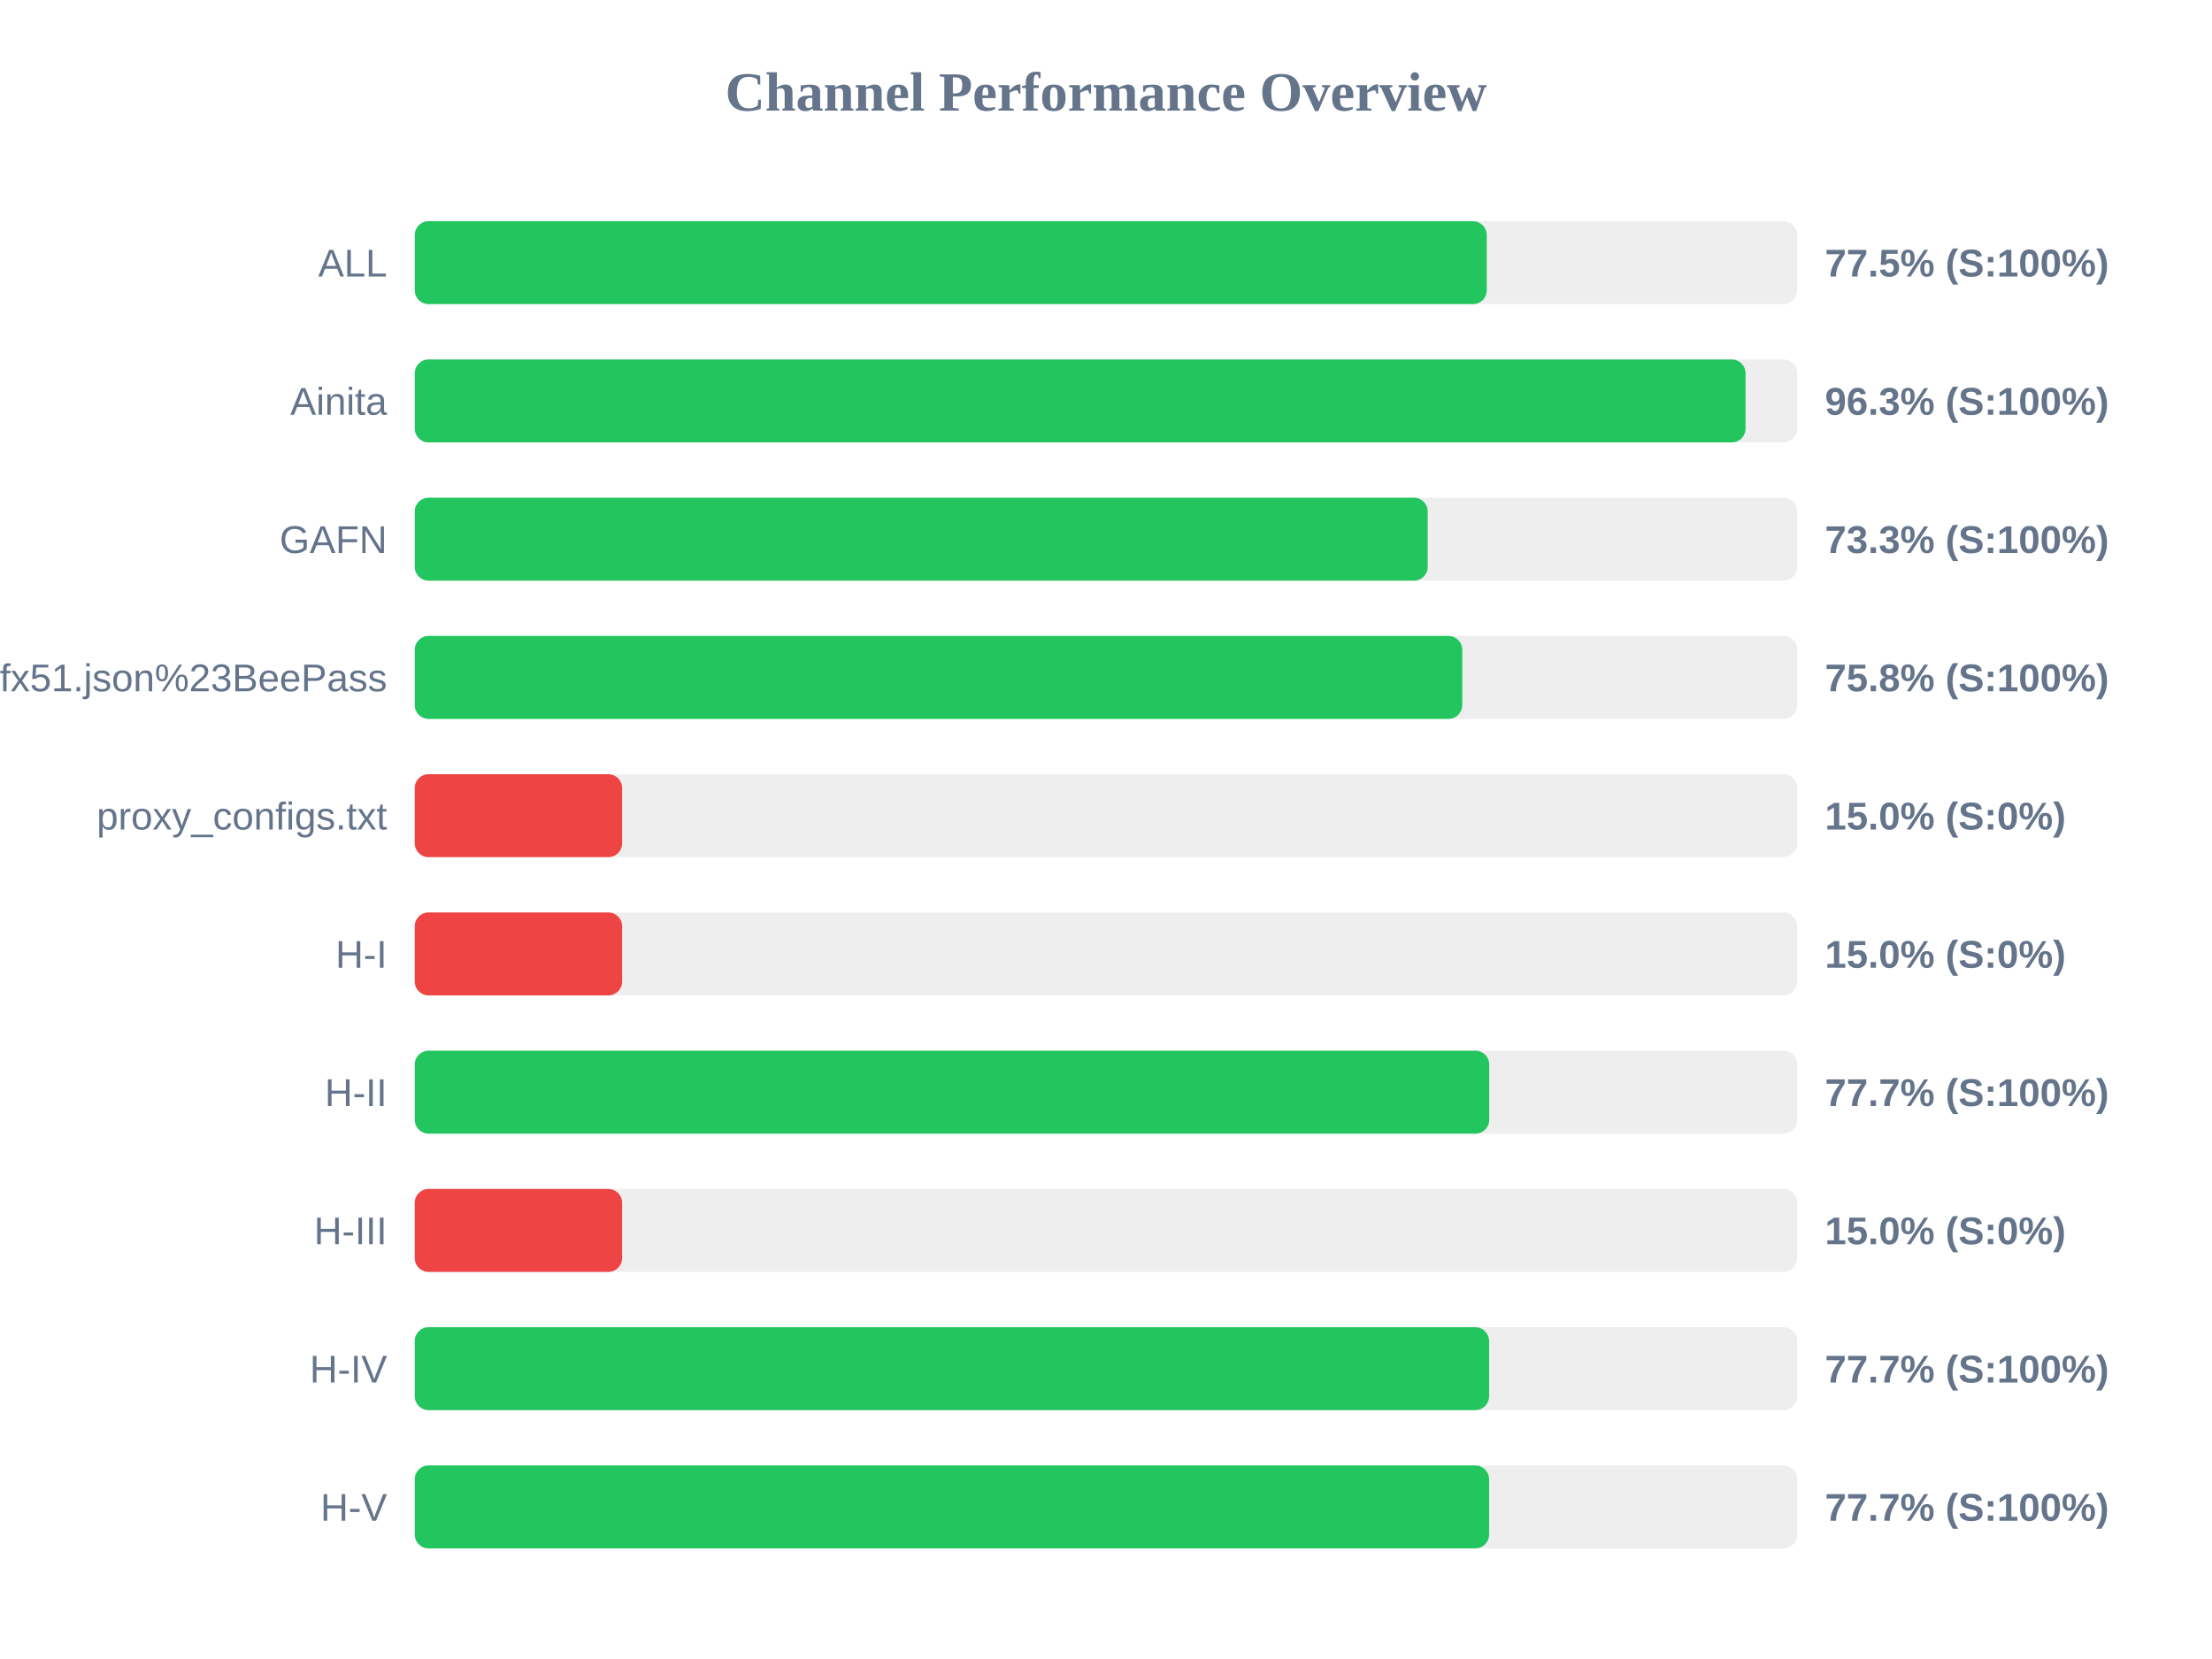
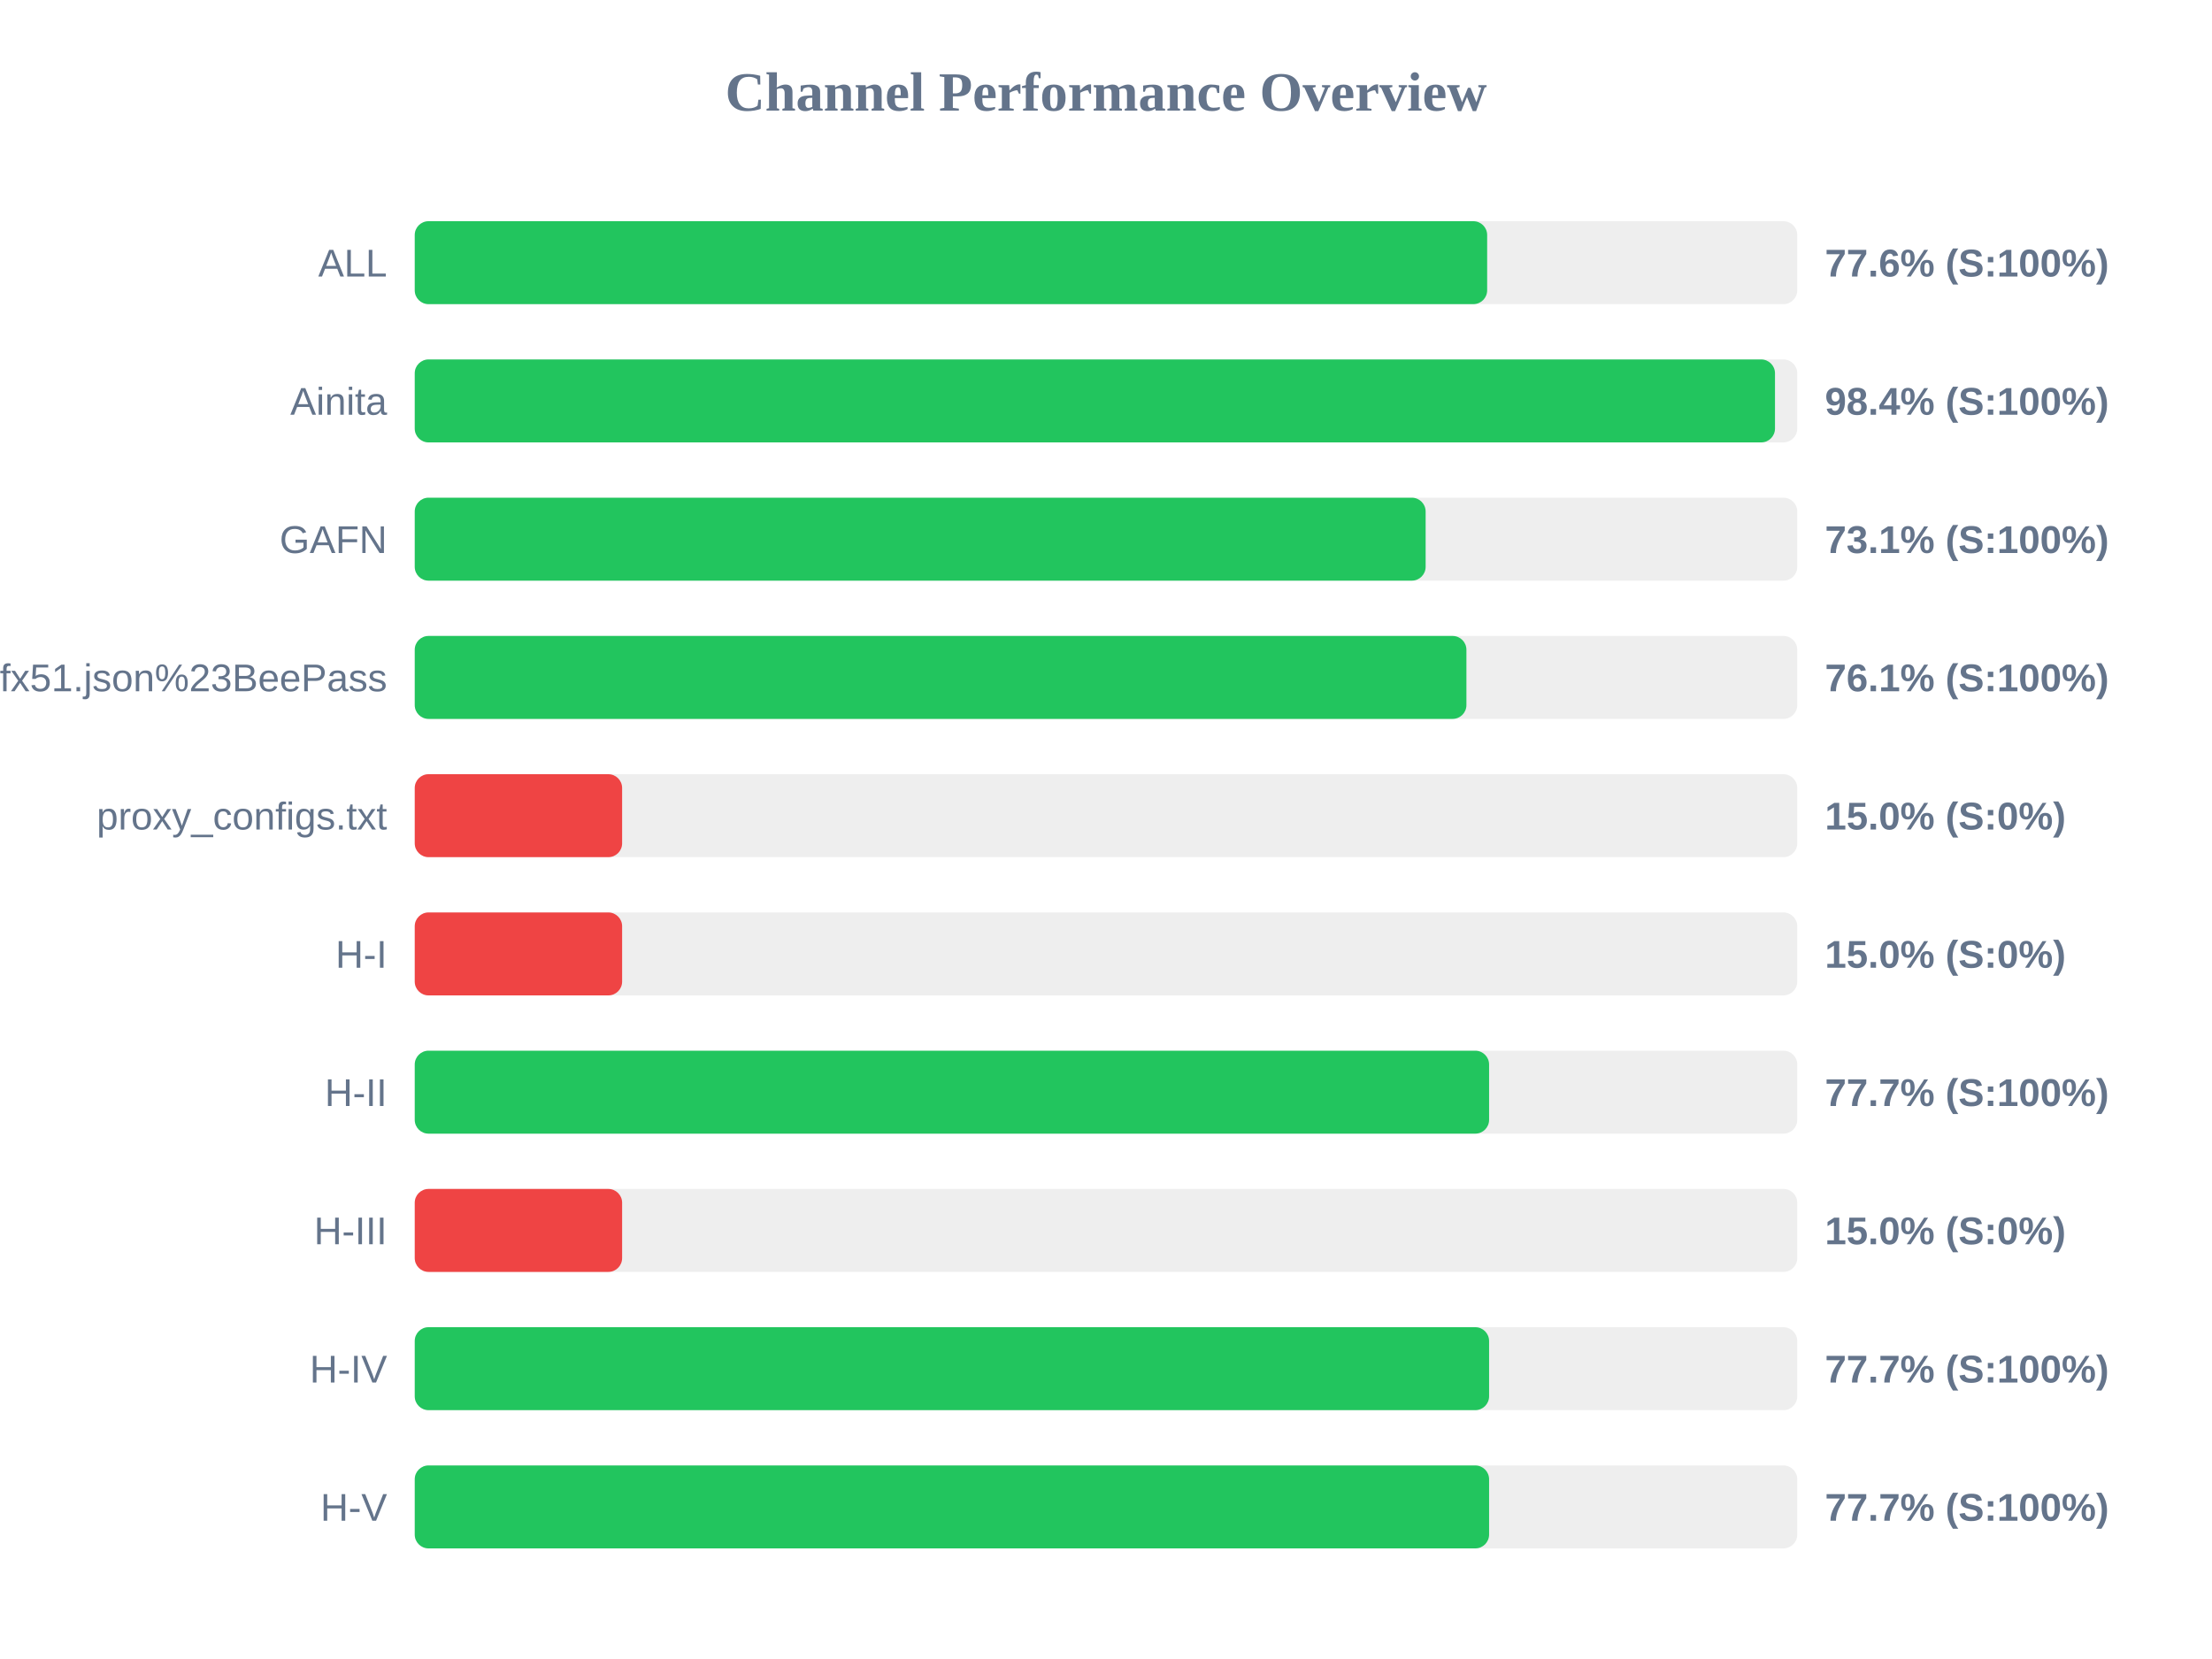
<svg xmlns="http://www.w3.org/2000/svg" width="800" height="600" version="1.1">
  <style>
        .row { font: 14px Arial; fill: #64748b; }
        .score { font: bold 14px Arial; fill: #64748b; }
    </style>
  <text x="400" y="40" text-anchor="middle" font-size="20px" font-weight="bold" fill="#64748b">Channel Performance Overview</text>
  <rect x="150" y="80" width="500" height="30" fill="#eee" rx="5" />
-   <rect x="150" y="80" width="387.7" height="30" fill="#22c55e" rx="5" />
+   <rect x="150" y="80" width="387.85" height="30" fill="#22c55e" rx="5" />
  <text x="140" y="100" text-anchor="end" class="row">ALL</text>
-   <text x="660" y="100" text-anchor="start" class="score">77.5% (S:100%)</text>
+   <text x="660" y="100" text-anchor="start" class="score">77.6% (S:100%)</text>
  <rect x="150" y="130" width="500" height="30" fill="#eee" rx="5" />
-   <rect x="150" y="130" width="481.3" height="30" fill="#22c55e" rx="5" />
+   <rect x="150" y="130" width="491.95" height="30" fill="#22c55e" rx="5" />
  <text x="140" y="150" text-anchor="end" class="row">Ainita</text>
-   <text x="660" y="150" text-anchor="start" class="score">96.3% (S:100%)</text>
+   <text x="660" y="150" text-anchor="start" class="score">98.4% (S:100%)</text>
  <rect x="150" y="180" width="500" height="30" fill="#eee" rx="5" />
-   <rect x="150" y="180" width="366.35" height="30" fill="#22c55e" rx="5" />
+   <rect x="150" y="180" width="365.6" height="30" fill="#22c55e" rx="5" />
  <text x="140" y="200" text-anchor="end" class="row">GAFN</text>
-   <text x="660" y="200" text-anchor="start" class="score">73.3% (S:100%)</text>
+   <text x="660" y="200" text-anchor="start" class="score">73.1% (S:100%)</text>
  <rect x="150" y="230" width="500" height="30" fill="#eee" rx="5" />
-   <rect x="150" y="230" width="378.85" height="30" fill="#22c55e" rx="5" />
+   <rect x="150" y="230" width="380.35" height="30" fill="#22c55e" rx="5" />
  <text x="140" y="250" text-anchor="end" class="row">sub?s=ssconf%3A%2F%2Fs3.amazonaws.com%2Fbeedynconprd%2Fzf38bv6oxi1nv3wfkpmxyfl8yj5fargza3foantoalu16vznl0ckxx7bgf1ufx51.json%23BeePass</text>
-   <text x="660" y="250" text-anchor="start" class="score">75.8% (S:100%)</text>
+   <text x="660" y="250" text-anchor="start" class="score">76.1% (S:100%)</text>
  <rect x="150" y="280" width="500" height="30" fill="#eee" rx="5" />
  <rect x="150" y="280" width="75.0" height="30" fill="#ef4444" rx="5" />
  <text x="140" y="300" text-anchor="end" class="row">proxy_configs.txt</text>
  <text x="660" y="300" text-anchor="start" class="score">15.0% (S:0%)</text>
  <rect x="150" y="330" width="500" height="30" fill="#eee" rx="5" />
  <rect x="150" y="330" width="75.0" height="30" fill="#ef4444" rx="5" />
  <text x="140" y="350" text-anchor="end" class="row">H-I</text>
  <text x="660" y="350" text-anchor="start" class="score">15.0% (S:0%)</text>
  <rect x="150" y="380" width="500" height="30" fill="#eee" rx="5" />
-   <rect x="150" y="380" width="388.6" height="30" fill="#22c55e" rx="5" />
+   <rect x="150" y="380" width="388.55" height="30" fill="#22c55e" rx="5" />
  <text x="140" y="400" text-anchor="end" class="row">H-II</text>
  <text x="660" y="400" text-anchor="start" class="score">77.7% (S:100%)</text>
  <rect x="150" y="430" width="500" height="30" fill="#eee" rx="5" />
  <rect x="150" y="430" width="75.0" height="30" fill="#ef4444" rx="5" />
  <text x="140" y="450" text-anchor="end" class="row">H-III</text>
  <text x="660" y="450" text-anchor="start" class="score">15.0% (S:0%)</text>
  <rect x="150" y="480" width="500" height="30" fill="#eee" rx="5" />
  <rect x="150" y="480" width="388.55" height="30" fill="#22c55e" rx="5" />
  <text x="140" y="500" text-anchor="end" class="row">H-IV</text>
  <text x="660" y="500" text-anchor="start" class="score">77.7% (S:100%)</text>
  <rect x="150" y="530" width="500" height="30" fill="#eee" rx="5" />
  <rect x="150" y="530" width="388.55" height="30" fill="#22c55e" rx="5" />
  <text x="140" y="550" text-anchor="end" class="row">H-V</text>
  <text x="660" y="550" text-anchor="start" class="score">77.7% (S:100%)</text>
</svg>
